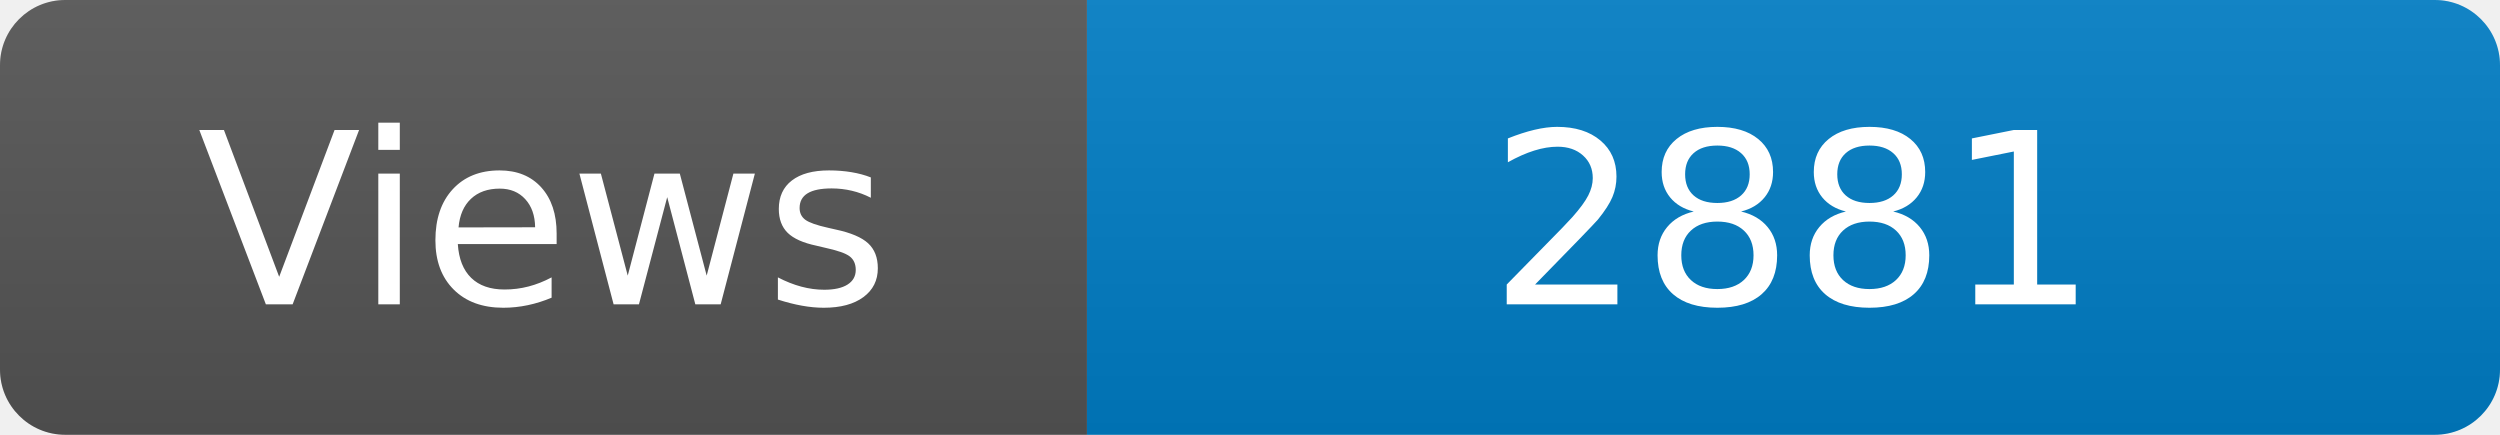
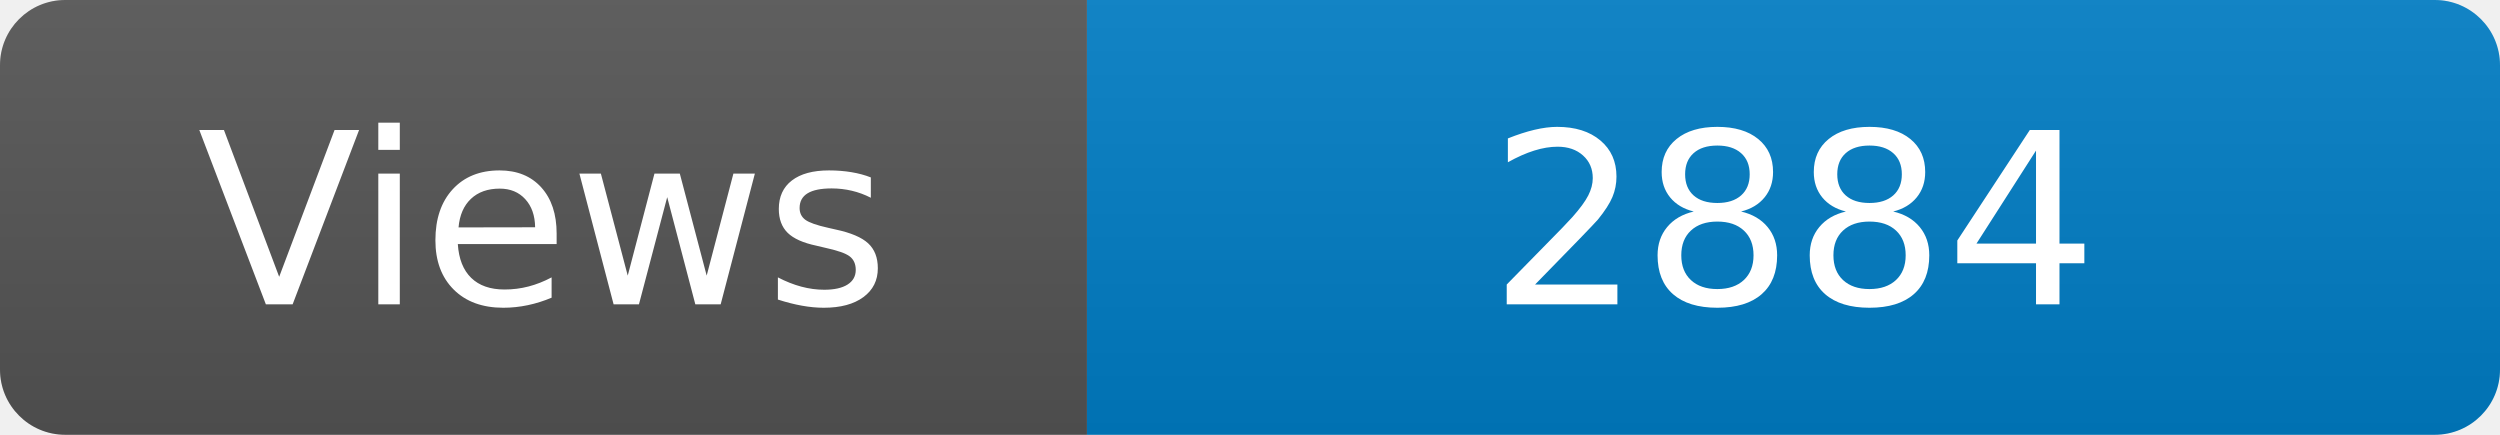
<svg xmlns="http://www.w3.org/2000/svg" width="115" height="20" role="img" aria-label="Maintained?: yes">
  <linearGradient id="s" x2="0" y2="100%">
    <stop offset="0" stop-color="#bbb" stop-opacity=".1" />
    <stop offset="1" stop-opacity=".1" />
  </linearGradient>
  <clipPath id="r">
    <rect width="115" height="20" rx="3" fill="#fff" />
  </clipPath>
  <g clip-path="url(#r)">
    <rect width="50" height="20" fill="#555" />
    <rect x="50" width="160" height="20" fill="#007ec6" />
    <rect width="115" height="20" fill="url(#s)" />
  </g>
  <g fill="#fff" text-anchor="middle" font-family="Verdana,Geneva,DejaVu Sans,sans-serif" font-size="110">
    <text x="250" y="140" transform="scale(.1)" fill="#fff">Views</text>
-     <text x="825" y="140" transform="scale(.1)" fill="#fff">2881</text>
+     <text x="825" y="140" transform="scale(.1)" fill="#fff">2884</text>
  </g>
</svg>
